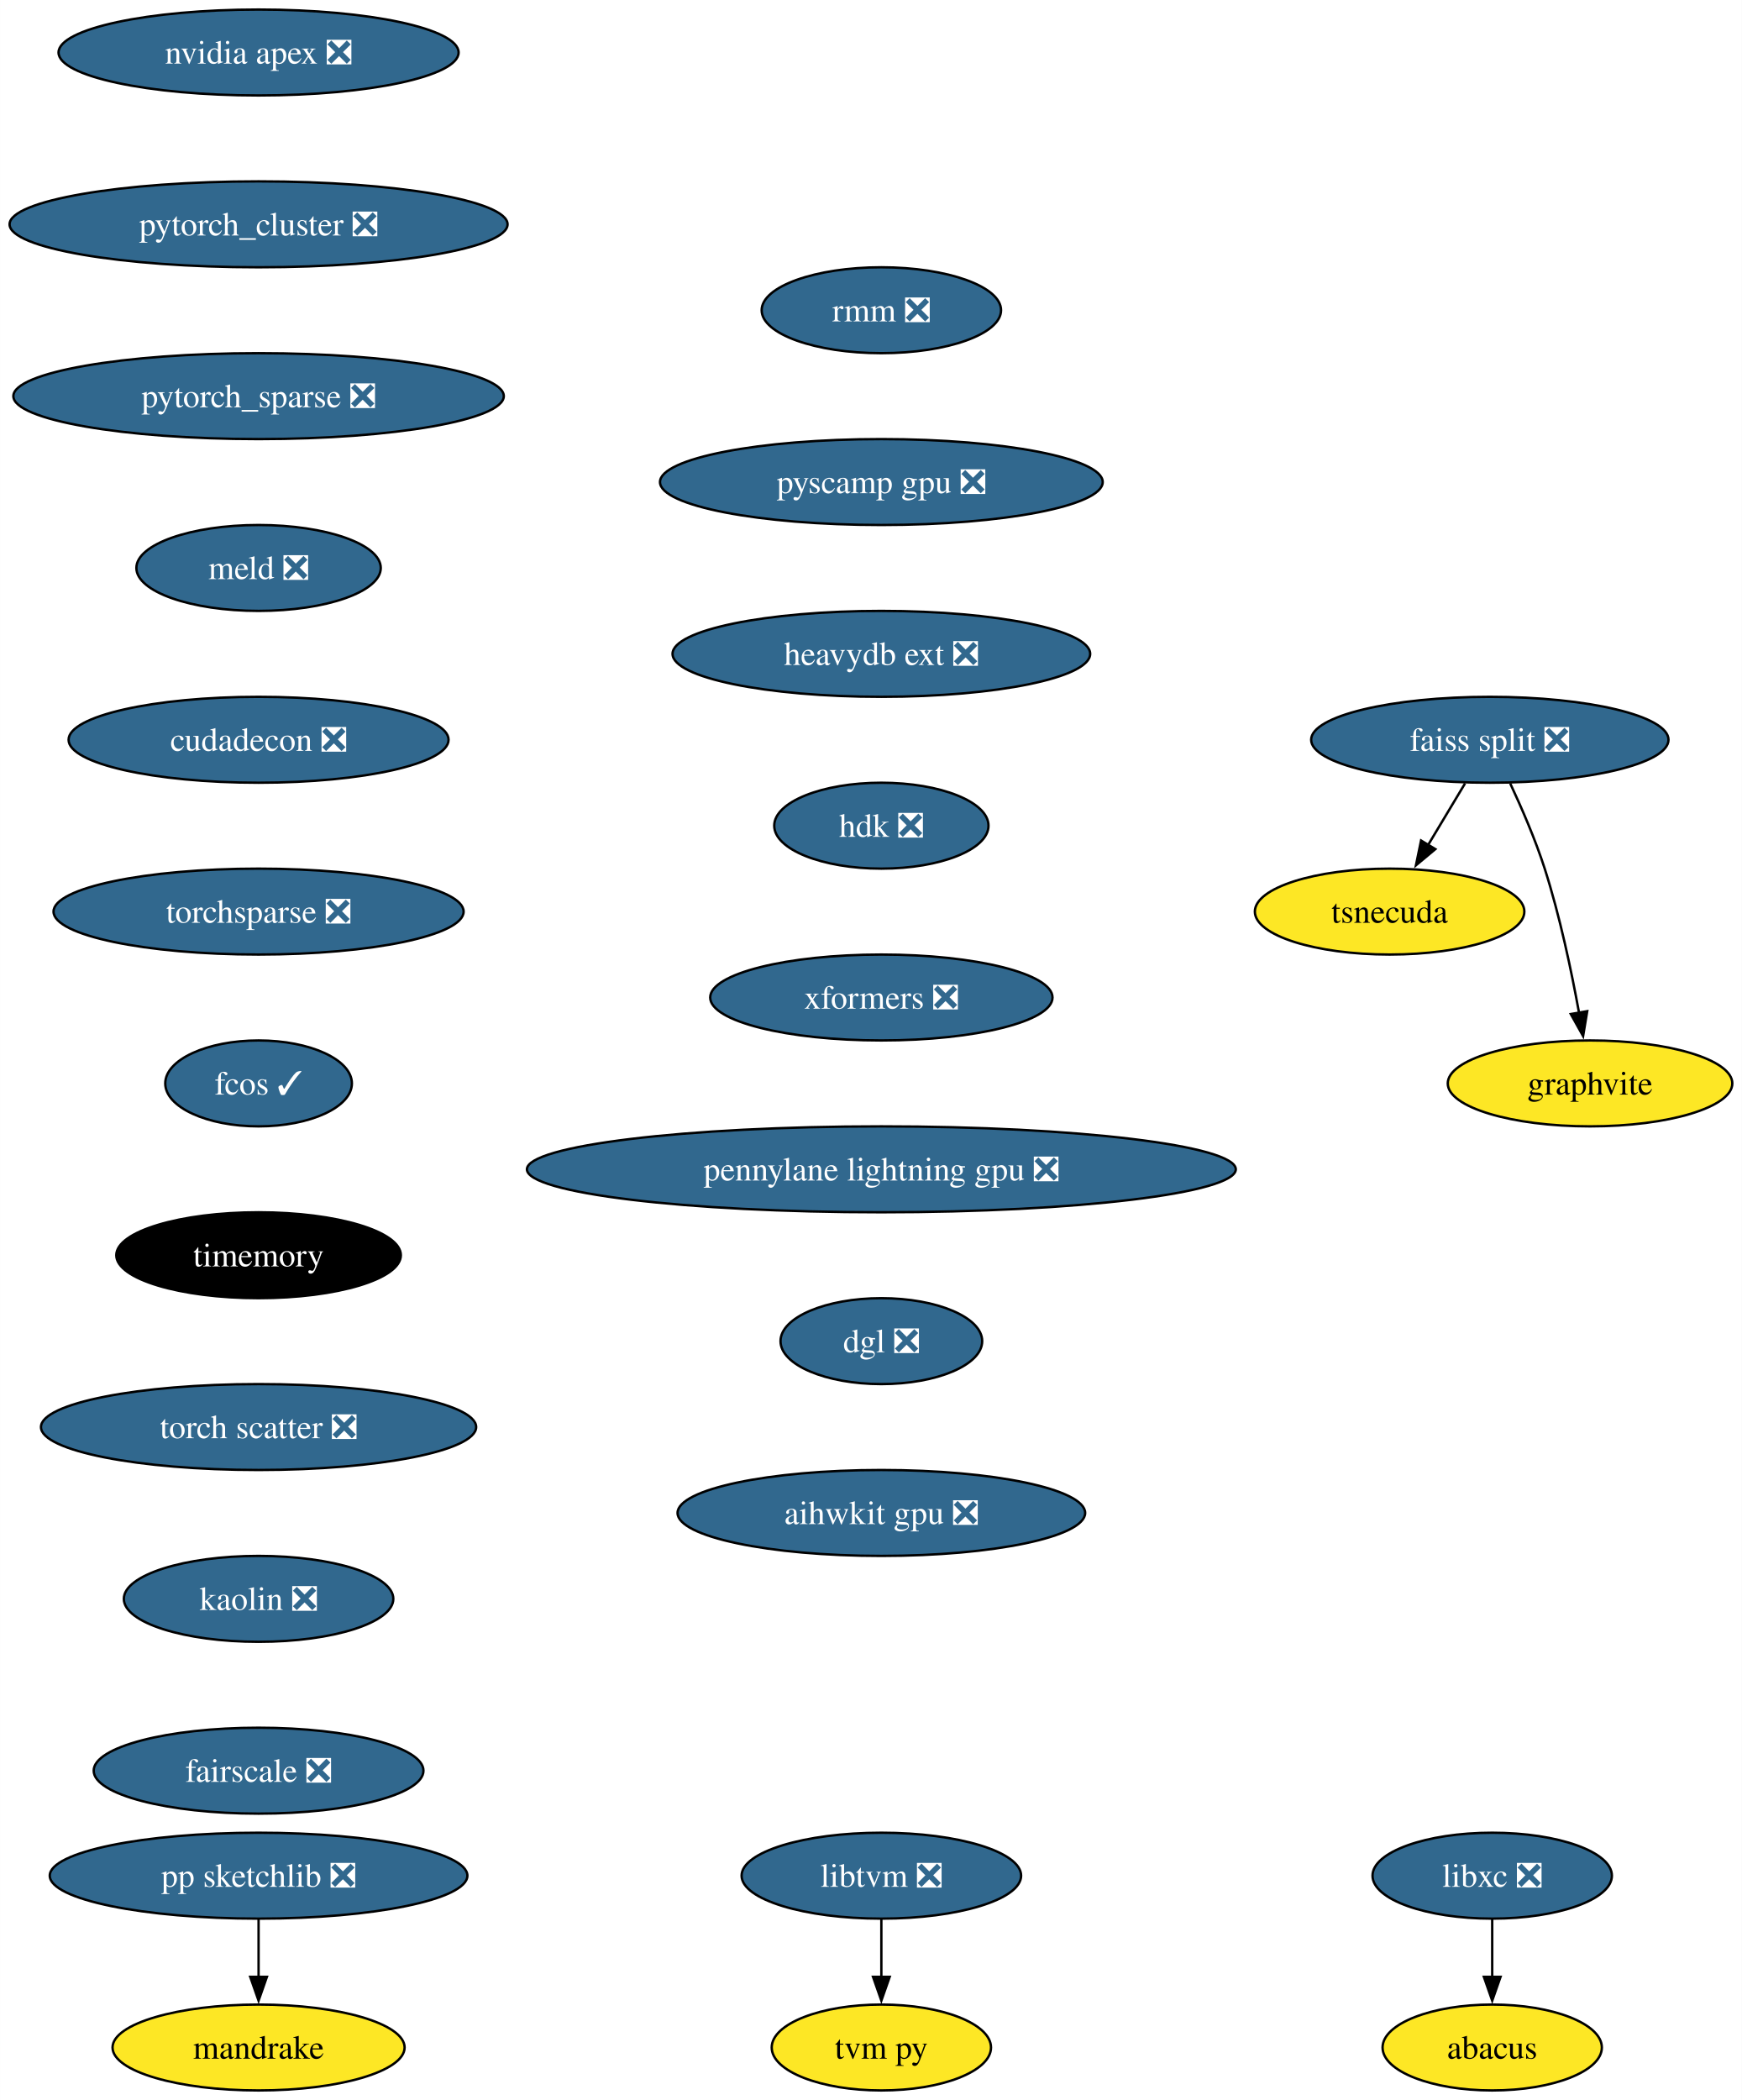
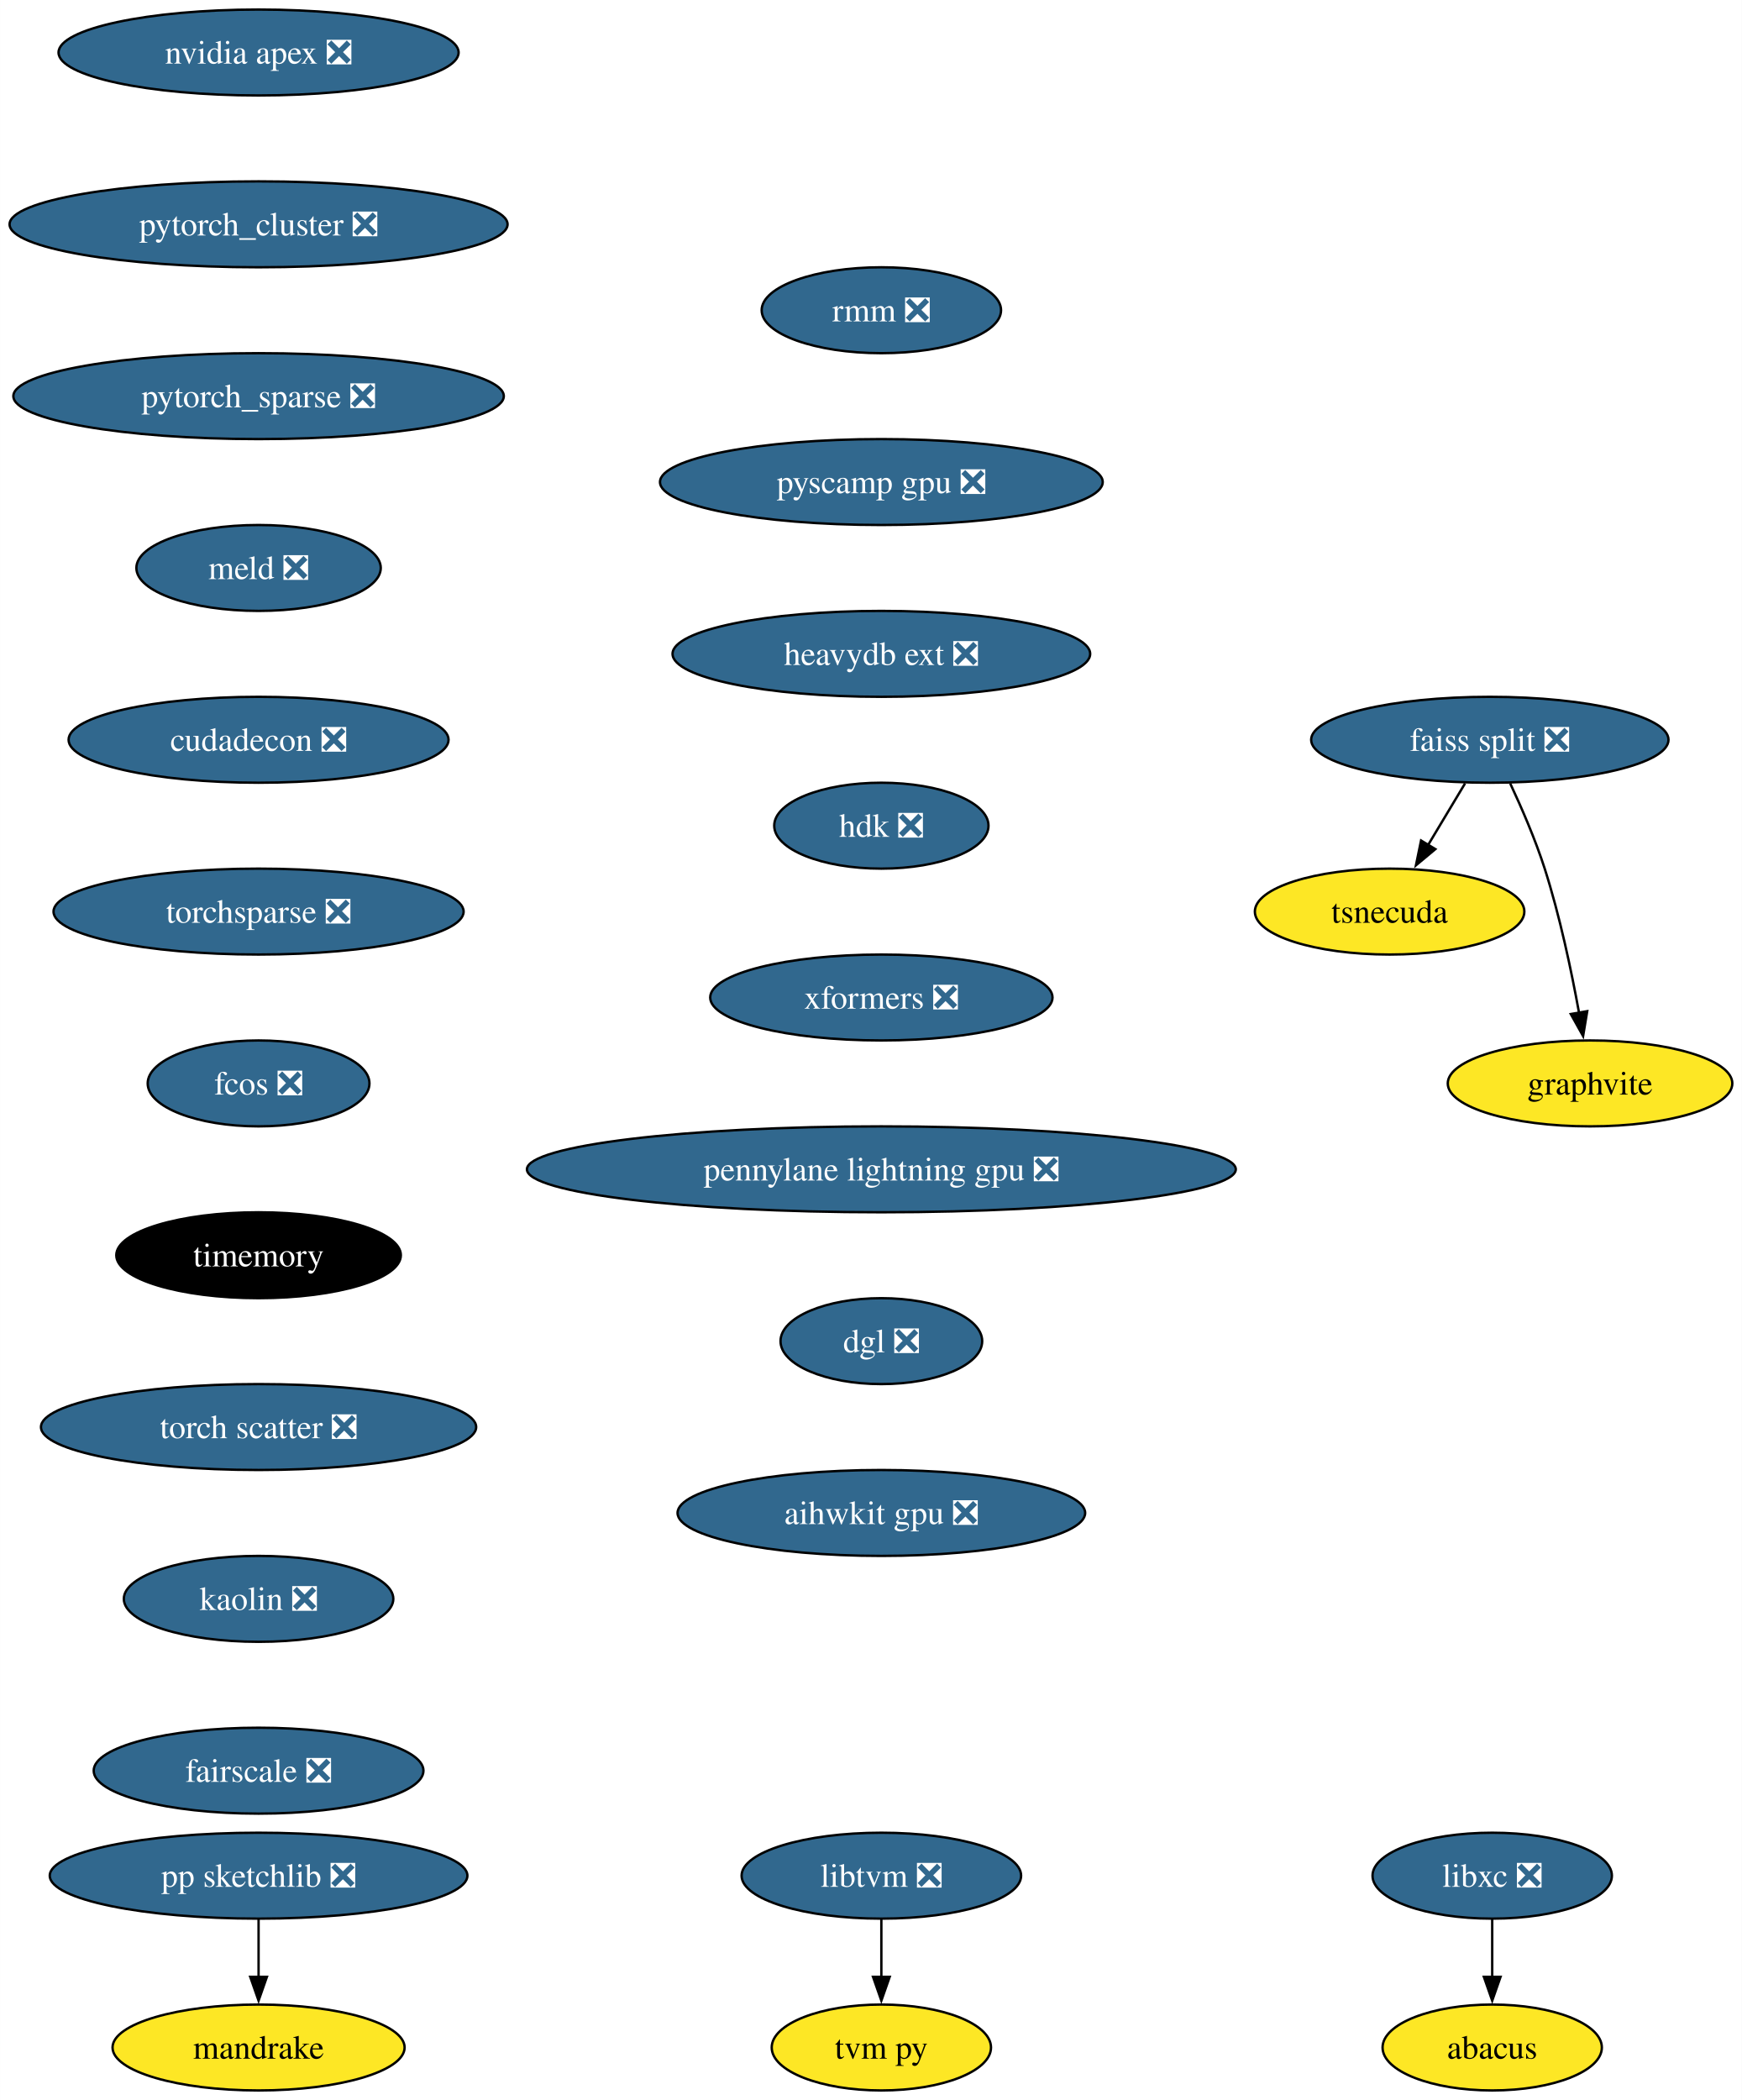
<svg xmlns="http://www.w3.org/2000/svg" xmlns:xlink="http://www.w3.org/1999/xlink" width="730pt" height="880pt" viewBox="0.00 0.00 729.97 880.00">
  <g id="graph0" class="graph" transform="scale(1 1) rotate(0) translate(4 876)">
    <polygon fill="white" stroke="none" points="-4,4 -4,-876 725.97,-876 725.97,4 -4,4" />
    <g id="node1" class="node">
      <g id="a_node1">
        <a xlink:href="https://github.com/conda-forge/libxc-feedstock/pull/58" xlink:title="libxc ❎">
          <ellipse fill="#31688e" stroke="black" cx="621.35" cy="-90" rx="50.16" ry="18" />
          <text text-anchor="middle" x="621.35" y="-85.33" font-family="Times,serif" font-size="14.00" fill="white">libxc ❎</text>
        </a>
      </g>
    </g>
    <g id="node2" class="node">
      <g id="a_node2">
        <a xlink:href="https://github.com/conda-forge/abacus-feedstock" xlink:title="abacus">
          <ellipse fill="#fde725" stroke="black" cx="621.35" cy="-18" rx="45.95" ry="18" />
          <text text-anchor="middle" x="621.35" y="-13.32" font-family="Times,serif" font-size="14.00">abacus</text>
        </a>
      </g>
    </g>
    <g id="edge1" class="edge">
      <path fill="none" stroke="black" d="M621.35,-71.7C621.35,-64.41 621.35,-55.73 621.35,-47.54" />
      <polygon fill="black" stroke="black" points="624.85,-47.62 621.35,-37.62 617.85,-47.62 624.85,-47.62" />
    </g>
    <g id="node3" class="node">
      <g id="a_node3">
        <a xlink:href="https://github.com/conda-forge/nvidia-apex-feedstock/pull/34" xlink:title="nvidia apex ❎">
          <ellipse fill="#31688e" stroke="black" cx="104.35" cy="-854" rx="83.83" ry="18" />
          <text text-anchor="middle" x="104.35" y="-849.33" font-family="Times,serif" font-size="14.00" fill="white">nvidia apex ❎</text>
        </a>
      </g>
    </g>
    <g id="node4" class="node">
      <g id="a_node4">
        <a xlink:href="https://github.com/conda-forge/pytorch_cluster-feedstock/pull/47" xlink:title="pytorch_cluster ❎">
          <ellipse fill="#31688e" stroke="black" cx="104.35" cy="-782" rx="104.35" ry="18" />
          <text text-anchor="middle" x="104.35" y="-777.33" font-family="Times,serif" font-size="14.00" fill="white">pytorch_cluster ❎</text>
        </a>
      </g>
    </g>
    <g id="node10" class="node">
      <g id="a_node10">
        <a xlink:href="https://github.com/conda-forge/pytorch_sparse-feedstock/pull/57" xlink:title="pytorch_sparse ❎">
          <ellipse fill="#31688e" stroke="black" cx="104.35" cy="-710" rx="102.77" ry="18" />
          <text text-anchor="middle" x="104.35" y="-705.33" font-family="Times,serif" font-size="14.00" fill="white">pytorch_sparse ❎</text>
        </a>
      </g>
    </g>
    <g id="node5" class="node">
      <g id="a_node5">
        <a xlink:href="https://github.com/conda-forge/pp-sketchlib-feedstock/pull/45" xlink:title="pp sketchlib ❎">
          <ellipse fill="#31688e" stroke="black" cx="104.35" cy="-90" rx="87.51" ry="18" />
          <text text-anchor="middle" x="104.35" y="-85.33" font-family="Times,serif" font-size="14.00" fill="white">pp sketchlib ❎</text>
        </a>
      </g>
    </g>
    <g id="node6" class="node">
      <g id="a_node6">
        <a xlink:href="https://github.com/conda-forge/mandrake-feedstock" xlink:title="mandrake">
          <ellipse fill="#fde725" stroke="black" cx="104.35" cy="-18" rx="61.2" ry="18" />
          <text text-anchor="middle" x="104.35" y="-13.32" font-family="Times,serif" font-size="14.00">mandrake</text>
        </a>
      </g>
    </g>
    <g id="edge3" class="edge">
      <path fill="none" stroke="black" d="M104.35,-71.7C104.35,-64.41 104.35,-55.73 104.35,-47.54" />
      <polygon fill="black" stroke="black" points="107.85,-47.62 104.35,-37.62 100.85,-47.62 107.85,-47.62" />
    </g>
    <g id="node7" class="node">
      <g id="a_node7">
        <a xlink:href="https://github.com/conda-forge/faiss-split-feedstock/pull/70" xlink:title="faiss split ❎">
          <ellipse fill="#31688e" stroke="black" cx="620.35" cy="-566" rx="74.88" ry="18" />
          <text text-anchor="middle" x="620.35" y="-561.33" font-family="Times,serif" font-size="14.00" fill="white">faiss split ❎</text>
        </a>
      </g>
    </g>
    <g id="node8" class="node">
      <g id="a_node8">
        <a xlink:href="https://github.com/conda-forge/tsnecuda-feedstock" xlink:title="tsnecuda">
          <ellipse fill="#fde725" stroke="black" cx="578.35" cy="-494" rx="56.47" ry="18" />
          <text text-anchor="middle" x="578.35" y="-489.32" font-family="Times,serif" font-size="14.00">tsnecuda</text>
        </a>
      </g>
    </g>
    <g id="edge4" class="edge">
      <path fill="none" stroke="black" d="M609.96,-547.7C605.28,-539.9 599.65,-530.51 594.44,-521.83" />
      <polygon fill="black" stroke="black" points="597.53,-520.18 589.39,-513.4 591.53,-523.78 597.53,-520.18" />
    </g>
    <g id="node9" class="node">
      <g id="a_node9">
        <a xlink:href="https://github.com/conda-forge/graphvite-feedstock" xlink:title="graphvite">
          <ellipse fill="#fde725" stroke="black" cx="662.35" cy="-422" rx="59.63" ry="18" />
          <text text-anchor="middle" x="662.35" y="-417.32" font-family="Times,serif" font-size="14.00">graphvite</text>
        </a>
      </g>
    </g>
    <g id="edge5" class="edge">
      <path fill="none" stroke="black" d="M628.91,-547.67C633.68,-537.48 639.43,-524.23 643.35,-512 649.69,-492.19 654.53,-469.23 657.74,-451.59" />
      <polygon fill="black" stroke="black" points="661.17,-452.27 659.44,-441.82 654.28,-451.07 661.17,-452.27" />
    </g>
    <g id="node11" class="node">
      <g id="a_node11">
        <a xlink:href="https://github.com/conda-forge/meld-feedstock/pull/22" xlink:title="meld ❎">
          <ellipse fill="#31688e" stroke="black" cx="104.35" cy="-638" rx="51.21" ry="18" />
          <text text-anchor="middle" x="104.35" y="-633.33" font-family="Times,serif" font-size="14.00" fill="white">meld ❎</text>
        </a>
      </g>
    </g>
    <g id="node14" class="node">
      <g id="a_node14">
        <a xlink:href="https://github.com/conda-forge/cudadecon-feedstock/pull/26" xlink:title="cudadecon ❎">
          <ellipse fill="#31688e" stroke="black" cx="104.35" cy="-566" rx="79.62" ry="18" />
          <text text-anchor="middle" x="104.35" y="-561.33" font-family="Times,serif" font-size="14.00" fill="white">cudadecon ❎</text>
        </a>
      </g>
    </g>
    <g id="node12" class="node">
      <g id="a_node12">
        <a xlink:href="https://github.com/conda-forge/libtvm-feedstock/pull/32" xlink:title="libtvm ❎">
          <ellipse fill="#31688e" stroke="black" cx="365.35" cy="-90" rx="58.57" ry="18" />
          <text text-anchor="middle" x="365.35" y="-85.33" font-family="Times,serif" font-size="14.00" fill="white">libtvm ❎</text>
        </a>
      </g>
    </g>
    <g id="node13" class="node">
      <g id="a_node13">
        <a xlink:href="https://github.com/conda-forge/tvm-py-feedstock" xlink:title="tvm py">
          <ellipse fill="#fde725" stroke="black" cx="365.35" cy="-18" rx="45.95" ry="18" />
          <text text-anchor="middle" x="365.35" y="-13.32" font-family="Times,serif" font-size="14.00">tvm py</text>
        </a>
      </g>
    </g>
    <g id="edge8" class="edge">
      <path fill="none" stroke="black" d="M365.35,-71.7C365.35,-64.41 365.35,-55.73 365.35,-47.54" />
      <polygon fill="black" stroke="black" points="368.85,-47.62 365.35,-37.62 361.85,-47.62 368.85,-47.62" />
    </g>
    <g id="node15" class="node">
      <g id="a_node15">
        <a xlink:href="https://github.com/conda-forge/torchsparse-feedstock/pull/27" xlink:title="torchsparse ❎">
          <ellipse fill="#31688e" stroke="black" cx="104.35" cy="-494" rx="85.93" ry="18" />
          <text text-anchor="middle" x="104.35" y="-489.32" font-family="Times,serif" font-size="14.00" fill="white">torchsparse ❎</text>
        </a>
      </g>
    </g>
    <g id="node16" class="node">
      <g id="a_node16">
-         <a xlink:href="https://github.com/conda-forge/fcos-feedstock/pull/16" xlink:title="fcos ✓">
-           <ellipse fill="#31688e" stroke="black" cx="104.35" cy="-422" rx="39.11" ry="18" />
-           <text text-anchor="middle" x="104.35" y="-417.32" font-family="Times,serif" font-size="14.00" fill="white">fcos ✓</text>
+         <a xlink:href="https://github.com/conda-forge/fcos-feedstock/pull/16" xlink:title="fcos ❎">
+           <ellipse fill="#31688e" stroke="black" cx="104.35" cy="-422" rx="46.47" ry="18" />
+           <text text-anchor="middle" x="104.35" y="-417.32" font-family="Times,serif" font-size="14.00" fill="white">fcos ❎</text>
        </a>
      </g>
    </g>
    <g id="node17" class="node">
      <g id="a_node17">
        <a xlink:href="https://github.com/conda-forge/timemory-feedstock" xlink:title="timemory">
          <ellipse fill="#000000" stroke="black" cx="104.35" cy="-350" rx="59.63" ry="18" />
          <text text-anchor="middle" x="104.35" y="-345.32" font-family="Times,serif" font-size="14.00" fill="white">timemory</text>
        </a>
      </g>
    </g>
    <g id="node18" class="node">
      <g id="a_node18">
        <a xlink:href="https://github.com/conda-forge/torch-scatter-feedstock/pull/26" xlink:title="torch scatter ❎">
          <ellipse fill="#31688e" stroke="black" cx="104.35" cy="-278" rx="91.19" ry="18" />
          <text text-anchor="middle" x="104.35" y="-273.32" font-family="Times,serif" font-size="14.00" fill="white">torch scatter ❎</text>
        </a>
      </g>
    </g>
    <g id="node19" class="node">
      <g id="a_node19">
        <a xlink:href="https://github.com/conda-forge/kaolin-feedstock/pull/19" xlink:title="kaolin ❎">
          <ellipse fill="#31688e" stroke="black" cx="104.35" cy="-206" rx="56.47" ry="18" />
          <text text-anchor="middle" x="104.35" y="-201.33" font-family="Times,serif" font-size="14.00" fill="white">kaolin ❎</text>
        </a>
      </g>
    </g>
    <g id="node20" class="node">
      <g id="a_node20">
        <a xlink:href="https://github.com/conda-forge/fairscale-feedstock/pull/31" xlink:title="fairscale ❎">
          <ellipse fill="#31688e" stroke="black" cx="104.35" cy="-134" rx="69.1" ry="18" />
          <text text-anchor="middle" x="104.35" y="-129.32" font-family="Times,serif" font-size="14.00" fill="white">fairscale ❎</text>
        </a>
      </g>
    </g>
    <g id="node21" class="node">
      <g id="a_node21">
        <a xlink:href="https://github.com/conda-forge/rmm-feedstock/pull/27" xlink:title="rmm ❎">
          <ellipse fill="#31688e" stroke="black" cx="365.35" cy="-746" rx="50.16" ry="18" />
          <text text-anchor="middle" x="365.35" y="-741.33" font-family="Times,serif" font-size="14.00" fill="white">rmm ❎</text>
        </a>
      </g>
    </g>
    <g id="node22" class="node">
      <g id="a_node22">
        <a xlink:href="https://github.com/conda-forge/pyscamp-gpu-feedstock/pull/8" xlink:title="pyscamp gpu ❎">
          <ellipse fill="#31688e" stroke="black" cx="365.35" cy="-674" rx="92.77" ry="18" />
          <text text-anchor="middle" x="365.35" y="-669.33" font-family="Times,serif" font-size="14.00" fill="white">pyscamp gpu ❎</text>
        </a>
      </g>
    </g>
    <g id="node23" class="node">
      <g id="a_node23">
        <a xlink:href="https://github.com/conda-forge/heavydb-ext-feedstock/pull/67" xlink:title="heavydb ext ❎">
          <ellipse fill="#31688e" stroke="black" cx="365.35" cy="-602" rx="87.51" ry="18" />
          <text text-anchor="middle" x="365.35" y="-597.33" font-family="Times,serif" font-size="14.00" fill="white">heavydb ext ❎</text>
        </a>
      </g>
    </g>
    <g id="node24" class="node">
      <g id="a_node24">
        <a xlink:href="https://github.com/conda-forge/hdk-feedstock/pull/50" xlink:title="hdk ❎">
          <ellipse fill="#31688e" stroke="black" cx="365.35" cy="-530" rx="44.9" ry="18" />
          <text text-anchor="middle" x="365.35" y="-525.33" font-family="Times,serif" font-size="14.00" fill="white">hdk ❎</text>
        </a>
      </g>
    </g>
    <g id="node25" class="node">
      <g id="a_node25">
        <a xlink:href="https://github.com/conda-forge/xformers-feedstock/pull/17" xlink:title="xformers ❎">
          <ellipse fill="#31688e" stroke="black" cx="365.35" cy="-458" rx="71.73" ry="18" />
          <text text-anchor="middle" x="365.35" y="-453.32" font-family="Times,serif" font-size="14.00" fill="white">xformers ❎</text>
        </a>
      </g>
    </g>
    <g id="node26" class="node">
      <g id="a_node26">
        <a xlink:href="https://github.com/conda-forge/pennylane-lightning-gpu-feedstock/pull/14" xlink:title="pennylane lightning gpu ❎">
          <ellipse fill="#31688e" stroke="black" cx="365.35" cy="-386" rx="148.54" ry="18" />
          <text text-anchor="middle" x="365.35" y="-381.32" font-family="Times,serif" font-size="14.00" fill="white">pennylane lightning gpu ❎</text>
        </a>
      </g>
    </g>
    <g id="node27" class="node">
      <g id="a_node27">
        <a xlink:href="https://github.com/conda-forge/dgl-feedstock/pull/22" xlink:title="dgl ❎">
          <ellipse fill="#31688e" stroke="black" cx="365.35" cy="-314" rx="42.26" ry="18" />
          <text text-anchor="middle" x="365.35" y="-309.32" font-family="Times,serif" font-size="14.00" fill="white">dgl ❎</text>
        </a>
      </g>
    </g>
    <g id="node28" class="node">
      <g id="a_node28">
        <a xlink:href="https://github.com/conda-forge/aihwkit-gpu-feedstock/pull/4" xlink:title="aihwkit gpu ❎">
          <ellipse fill="#31688e" stroke="black" cx="365.35" cy="-242" rx="85.41" ry="18" />
          <text text-anchor="middle" x="365.35" y="-237.32" font-family="Times,serif" font-size="14.00" fill="white">aihwkit gpu ❎</text>
        </a>
      </g>
    </g>
  </g>
</svg>
